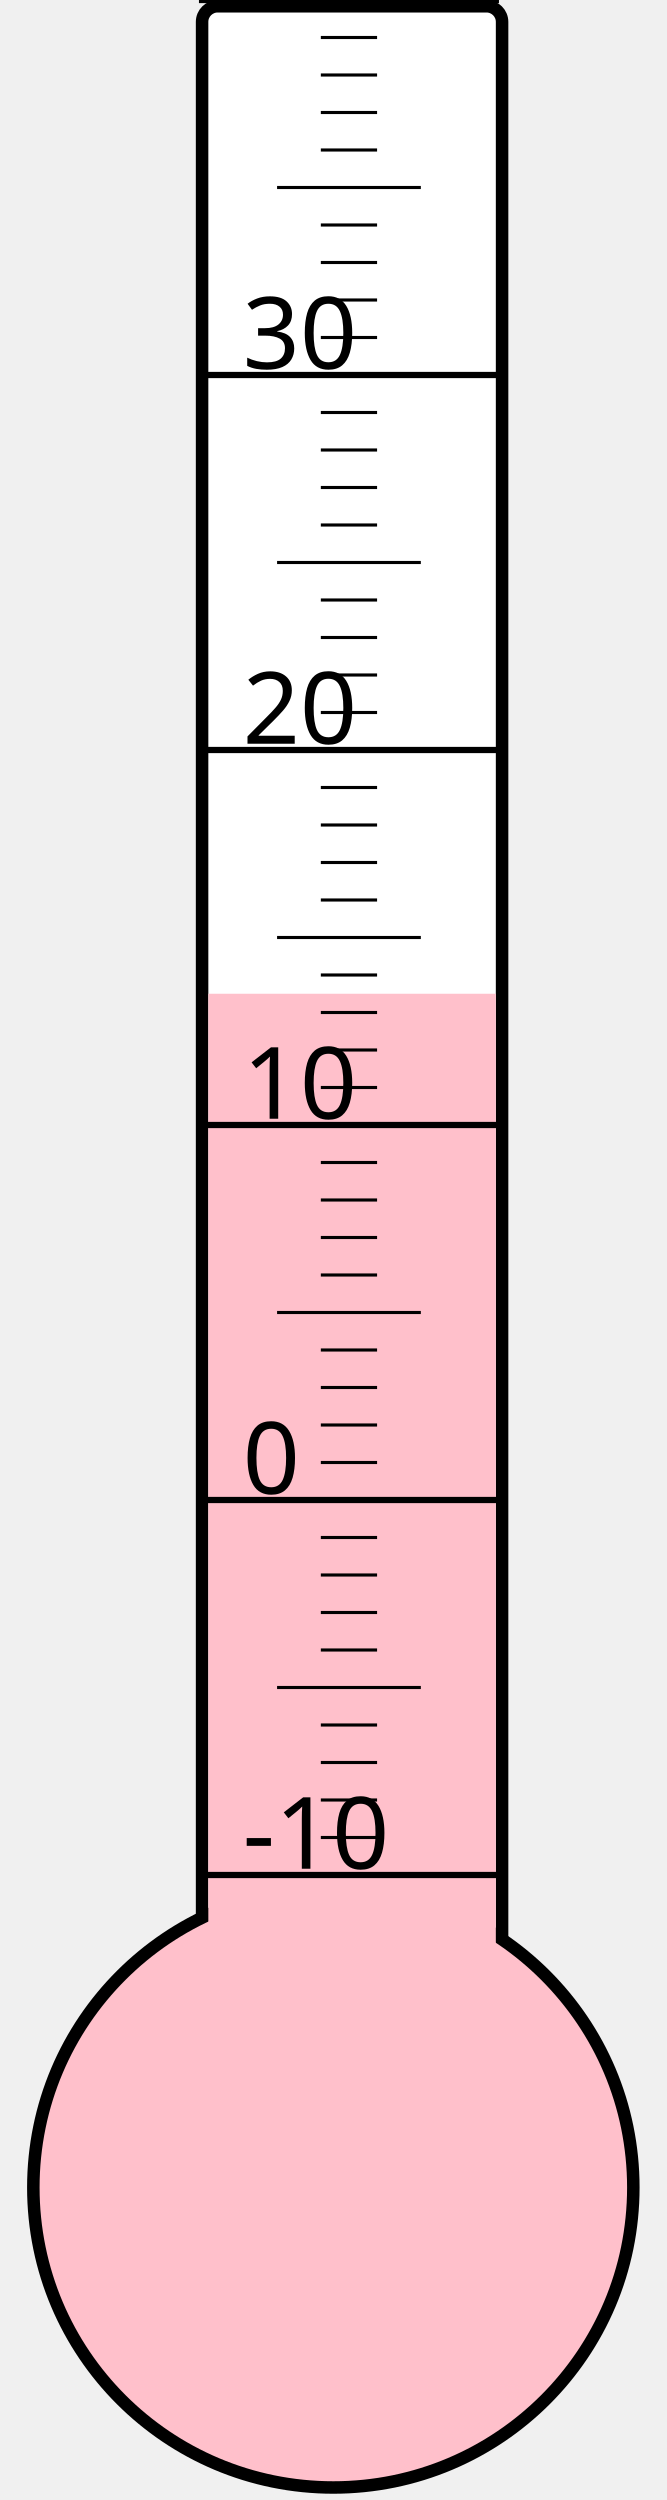
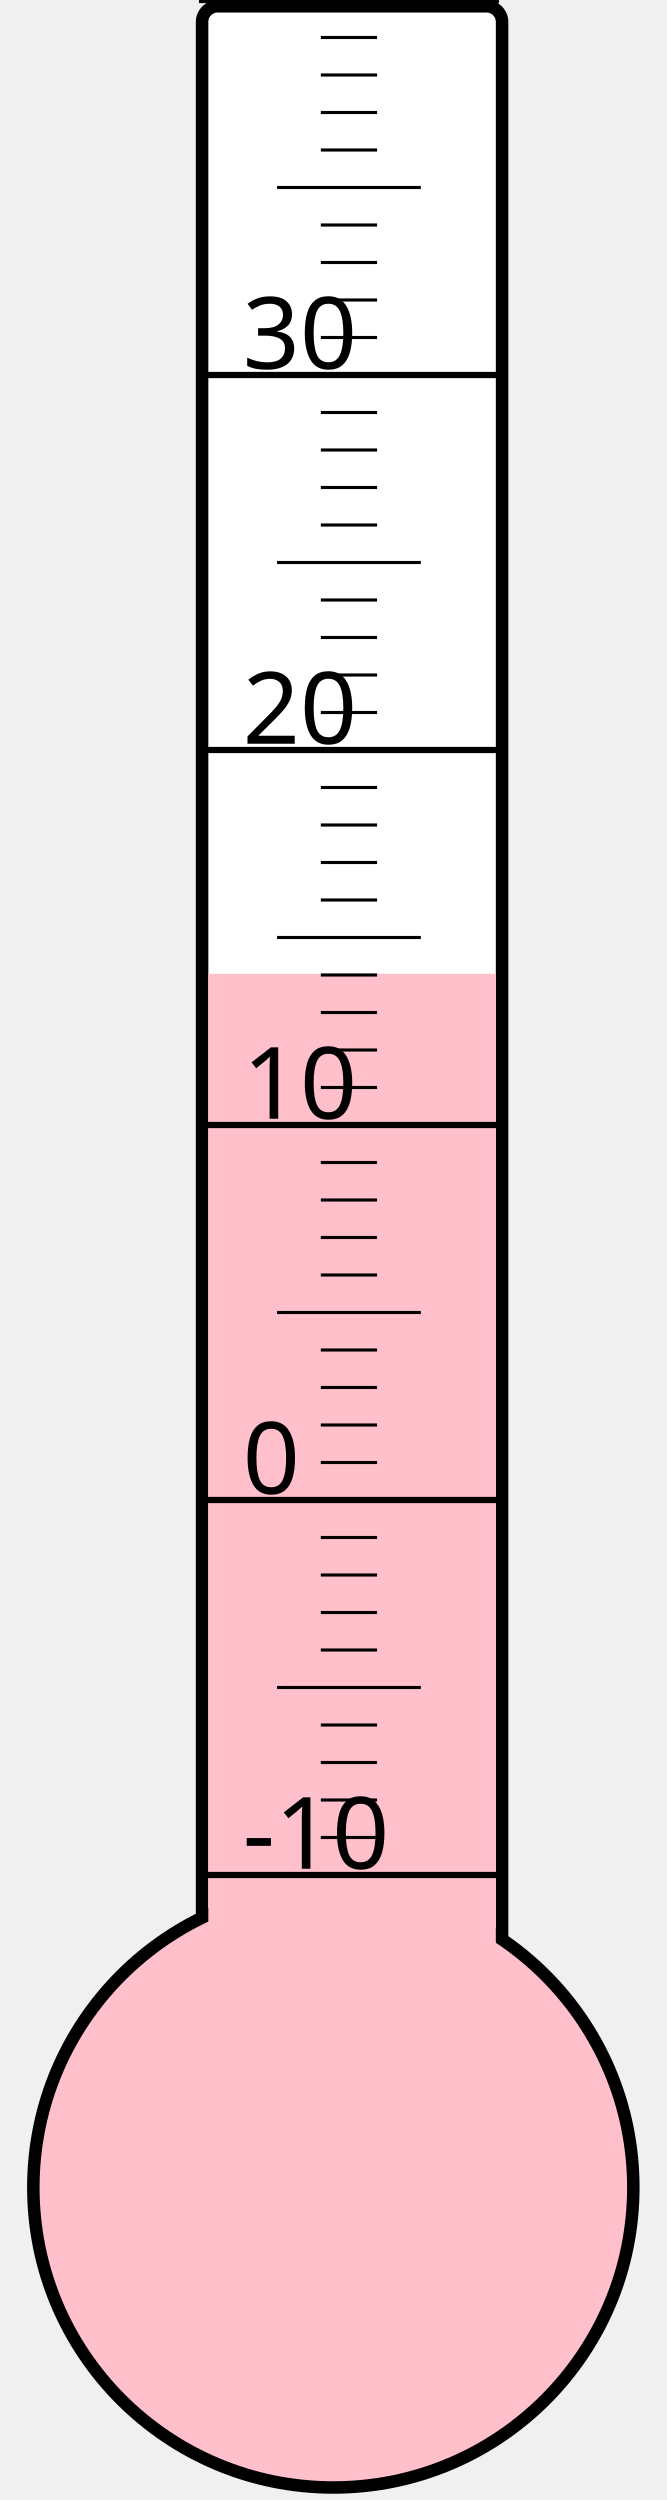
<svg xmlns="http://www.w3.org/2000/svg" width="40px" height="150px" viewBox="0 0 200 800">
  <rect width="200" height="800" x="0" y="0" style="fill: #ffffeb; fill-opacity: 0;" />
  <rect width="96" height="680" x="58" y="2" rx="5" ry="5" style="fill: white; fill-opacity: 1; stroke: black; stroke-width: 4;" />
  <circle cx="100" cy="700" r="96" style="fill: pink; stroke: black; stroke-width: 4;" />
-   <rect width="92" height="382.0" x="60" y="318.0" style="fill: pink; fill-opacity: 1; stroke-width: 0;" />
+   <rect width="92" height="388.375" x="60" y="311.625" style="fill: pink; fill-opacity: 1; stroke-width: 0;" />
  <text x="71" y="598" style="font-family: sans-serif; font-size: 24pt;">-10</text>
  <text x="71" y="478" style="font-family: sans-serif; font-size: 24pt;">0</text>
  <text x="71" y="358" style="font-family: sans-serif; font-size: 24pt;">10</text>
  <text x="71" y="238" style="font-family: sans-serif; font-size: 24pt;">20</text>
  <text x="71" y="118" style="font-family: sans-serif; font-size: 24pt;">30</text>
  <g style="stroke: black;">
    <line x1="57" y1="600" x2="153" y2="600" style="stroke-width: 2;" />
    <line x1="96" y1="588" x2="114" y2="588" style="stroke-width: 1;" />
    <line x1="96" y1="576" x2="114" y2="576" style="stroke-width: 1;" />
    <line x1="96" y1="564" x2="114" y2="564" style="stroke-width: 1;" />
    <line x1="96" y1="552" x2="114" y2="552" style="stroke-width: 1;" />
    <line x1="82" y1="540" x2="128" y2="540" style="stroke-width: 1;" />
    <line x1="96" y1="528" x2="114" y2="528" style="stroke-width: 1;" />
    <line x1="96" y1="516" x2="114" y2="516" style="stroke-width: 1;" />
    <line x1="96" y1="504" x2="114" y2="504" style="stroke-width: 1;" />
    <line x1="96" y1="492" x2="114" y2="492" style="stroke-width: 1;" />
    <line x1="57" y1="480" x2="153" y2="480" style="stroke-width: 2;" />
    <line x1="96" y1="468" x2="114" y2="468" style="stroke-width: 1;" />
    <line x1="96" y1="456" x2="114" y2="456" style="stroke-width: 1;" />
    <line x1="96" y1="444" x2="114" y2="444" style="stroke-width: 1;" />
    <line x1="96" y1="432" x2="114" y2="432" style="stroke-width: 1;" />
    <line x1="82" y1="420" x2="128" y2="420" style="stroke-width: 1;" />
    <line x1="96" y1="408" x2="114" y2="408" style="stroke-width: 1;" />
    <line x1="96" y1="396" x2="114" y2="396" style="stroke-width: 1;" />
    <line x1="96" y1="384" x2="114" y2="384" style="stroke-width: 1;" />
    <line x1="96" y1="372" x2="114" y2="372" style="stroke-width: 1;" />
    <line x1="57" y1="360" x2="153" y2="360" style="stroke-width: 2;" />
    <line x1="96" y1="348" x2="114" y2="348" style="stroke-width: 1;" />
    <line x1="96" y1="336" x2="114" y2="336" style="stroke-width: 1;" />
    <line x1="96" y1="324" x2="114" y2="324" style="stroke-width: 1;" />
    <line x1="96" y1="312" x2="114" y2="312" style="stroke-width: 1;" />
    <line x1="82" y1="300" x2="128" y2="300" style="stroke-width: 1;" />
    <line x1="96" y1="288" x2="114" y2="288" style="stroke-width: 1;" />
    <line x1="96" y1="276" x2="114" y2="276" style="stroke-width: 1;" />
    <line x1="96" y1="264" x2="114" y2="264" style="stroke-width: 1;" />
    <line x1="96" y1="252" x2="114" y2="252" style="stroke-width: 1;" />
    <line x1="57" y1="240" x2="153" y2="240" style="stroke-width: 2;" />
    <line x1="96" y1="228" x2="114" y2="228" style="stroke-width: 1;" />
    <line x1="96" y1="216" x2="114" y2="216" style="stroke-width: 1;" />
    <line x1="96" y1="204" x2="114" y2="204" style="stroke-width: 1;" />
    <line x1="96" y1="192" x2="114" y2="192" style="stroke-width: 1;" />
    <line x1="82" y1="180" x2="128" y2="180" style="stroke-width: 1;" />
    <line x1="96" y1="168" x2="114" y2="168" style="stroke-width: 1;" />
    <line x1="96" y1="156" x2="114" y2="156" style="stroke-width: 1;" />
    <line x1="96" y1="144" x2="114" y2="144" style="stroke-width: 1;" />
    <line x1="96" y1="132" x2="114" y2="132" style="stroke-width: 1;" />
    <line x1="57" y1="120" x2="153" y2="120" style="stroke-width: 2;" />
    <line x1="96" y1="108" x2="114" y2="108" style="stroke-width: 1;" />
    <line x1="96" y1="96" x2="114" y2="96" style="stroke-width: 1;" />
    <line x1="96" y1="84" x2="114" y2="84" style="stroke-width: 1;" />
    <line x1="96" y1="72" x2="114" y2="72" style="stroke-width: 1;" />
    <line x1="82" y1="60" x2="128" y2="60" style="stroke-width: 1;" />
    <line x1="96" y1="48" x2="114" y2="48" style="stroke-width: 1;" />
    <line x1="96" y1="36" x2="114" y2="36" style="stroke-width: 1;" />
    <line x1="96" y1="24" x2="114" y2="24" style="stroke-width: 1;" />
    <line x1="96" y1="12" x2="114" y2="12" style="stroke-width: 1;" />
    <line x1="57" y1="0" x2="153" y2="0" style="stroke-width: 2;" />
  </g>
</svg>
